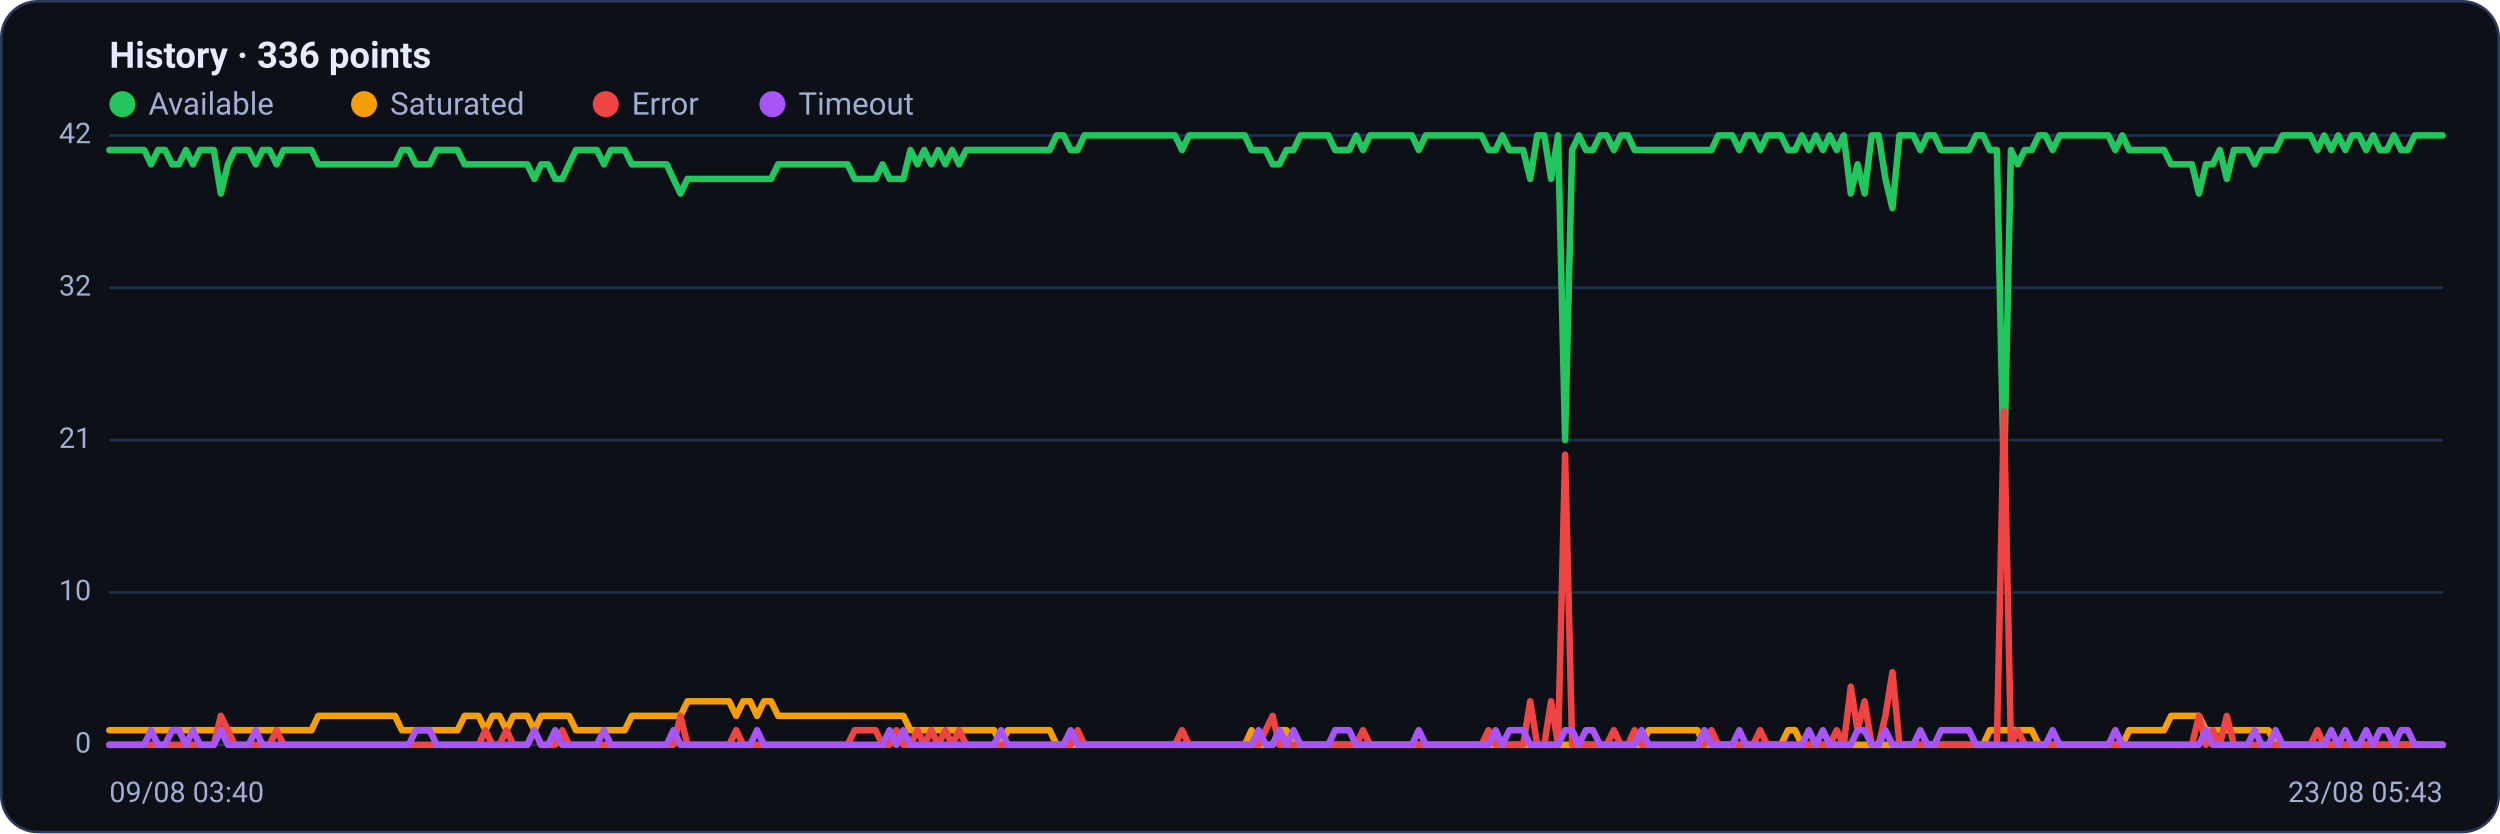
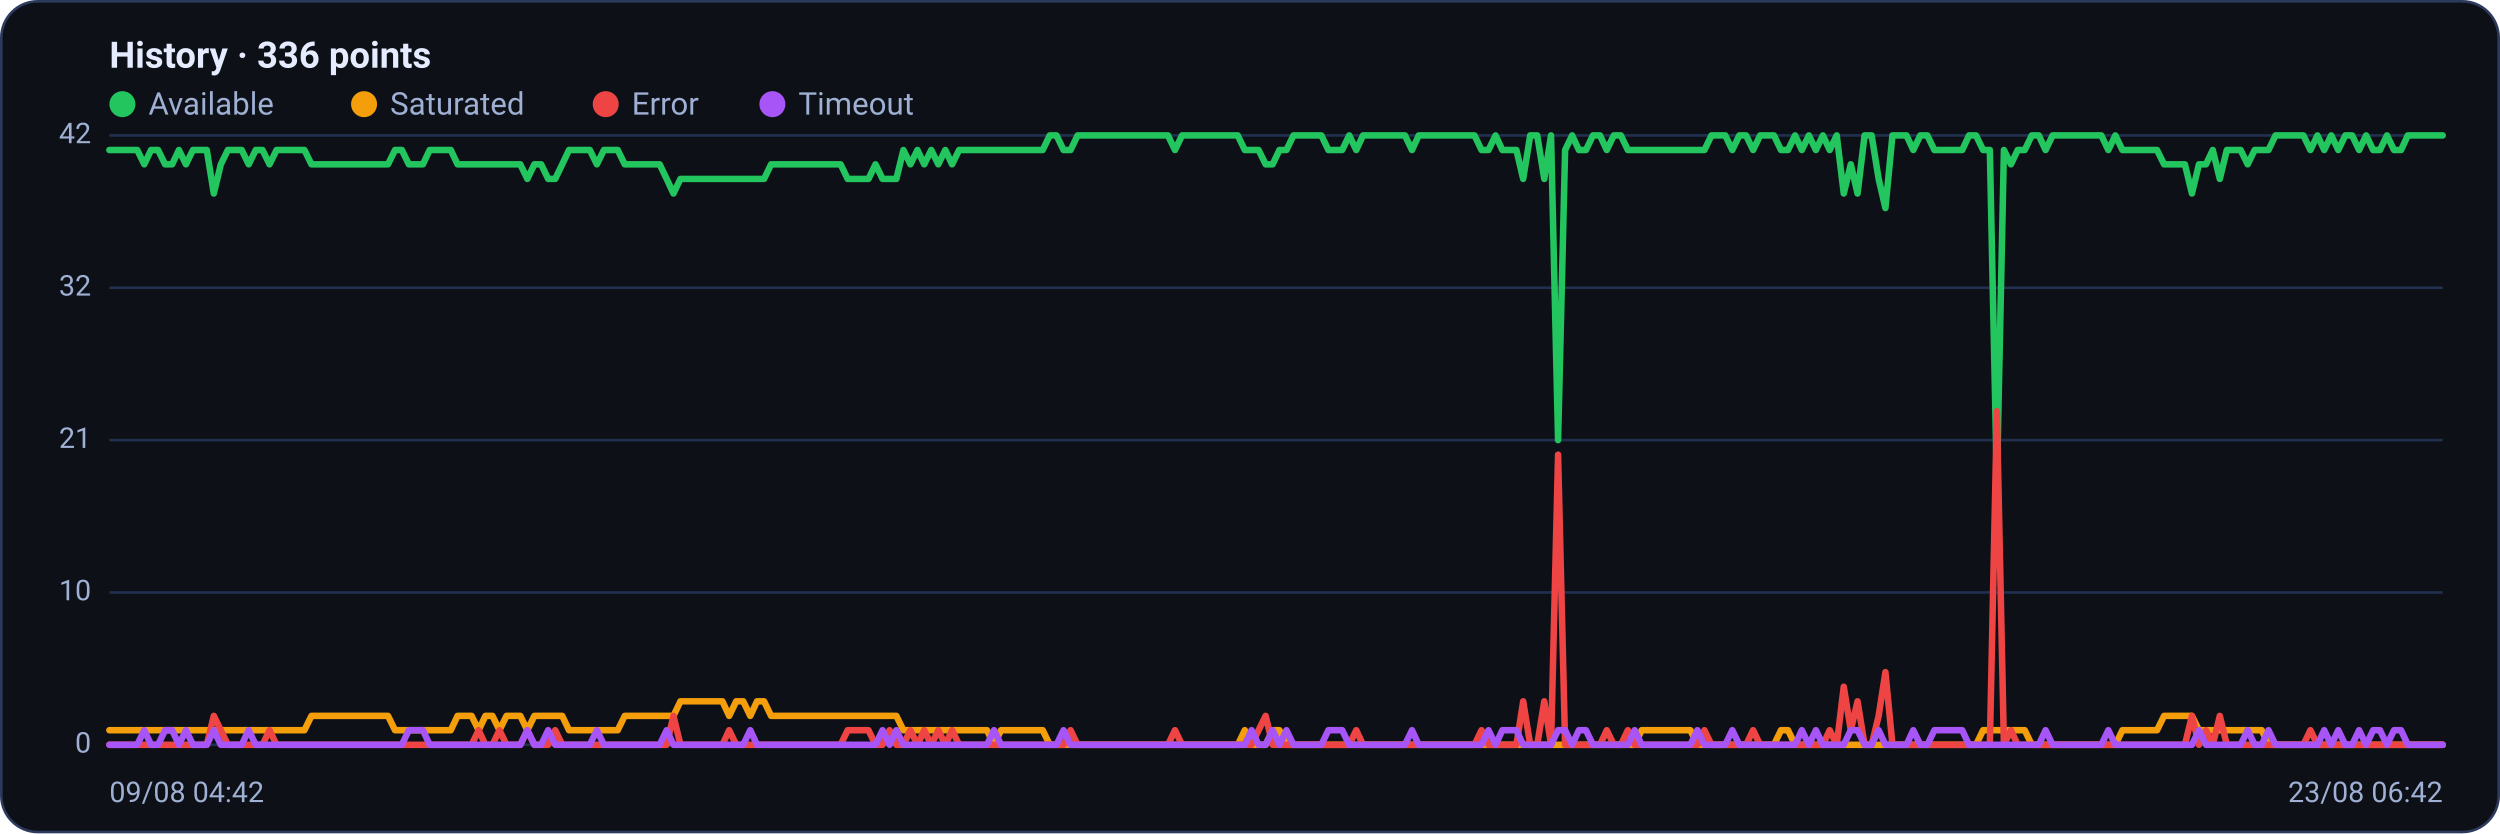
<svg xmlns="http://www.w3.org/2000/svg" viewBox="0 0 960 320" width="960" height="320" font-family="Segoe UI, system-ui, -apple-system, Roboto, Helvetica, Arial, sans-serif" role="img" aria-label="Availability history per region">
  <rect x="0.5" y="0.5" width="959" height="319" rx="14" fill="#0d1117" stroke="#2c3a5e" />
  <text x="42" y="26" font-size="14" font-weight="600" fill="#e6ecff">History · 336 points</text>
  <circle cx="47" cy="40" r="5" fill="#22c55e" />
  <text x="57" y="44" font-size="12" fill="#9fb0d4">Available</text>
  <circle cx="139.8" cy="40" r="5" fill="#f59e0b" />
  <text x="149.8" y="44" font-size="12" fill="#9fb0d4">Saturated</text>
  <circle cx="232.6" cy="40" r="5" fill="#ef4444" />
  <text x="242.6" y="44" font-size="12" fill="#9fb0d4">Error</text>
  <circle cx="296.6" cy="40" r="5" fill="#a855f7" />
  <text x="306.6" y="44" font-size="12" fill="#9fb0d4">Timeout</text>
  <line x1="42" y1="286.0" x2="938" y2="286.0" stroke="#21304f" stroke-width="1" />
  <text x="35" y="289.0" text-anchor="end" font-size="11" fill="#9fb0d4">0</text>
  <line x1="42" y1="227.5" x2="938" y2="227.5" stroke="#21304f" stroke-width="1" />
  <text x="35" y="230.5" text-anchor="end" font-size="11" fill="#9fb0d4">10</text>
  <line x1="42" y1="169.0" x2="938" y2="169.0" stroke="#21304f" stroke-width="1" />
  <text x="35" y="172.0" text-anchor="end" font-size="11" fill="#9fb0d4">21</text>
  <line x1="42" y1="110.5" x2="938" y2="110.5" stroke="#21304f" stroke-width="1" />
  <text x="35" y="113.5" text-anchor="end" font-size="11" fill="#9fb0d4">32</text>
  <line x1="42" y1="52.0" x2="938" y2="52.0" stroke="#21304f" stroke-width="1" />
  <text x="35" y="55.0" text-anchor="end" font-size="11" fill="#9fb0d4">42</text>
-   <polyline fill="none" stroke="#22c55e" stroke-width="2.5" stroke-linejoin="round" stroke-linecap="round" points="42.0,57.6 44.7,57.6 47.3,57.6 50.0,57.6 52.7,57.6 55.4,57.6 58.0,63.1 60.7,57.6 63.4,57.6 66.1,63.1 68.7,63.1 71.4,57.6 74.1,63.1 76.8,57.6 79.4,57.6 82.1,57.6 84.8,74.3 87.5,63.1 90.1,57.6 92.8,57.6 95.5,57.6 98.2,63.1 100.8,57.6 103.5,57.6 106.2,63.1 108.9,57.6 111.5,57.6 114.2,57.6 116.9,57.6 119.6,57.6 122.2,63.1 124.9,63.1 127.6,63.1 130.3,63.1 132.9,63.1 135.6,63.1 138.3,63.1 141.0,63.1 143.6,63.1 146.3,63.1 149.0,63.1 151.7,63.1 154.3,57.6 157.0,57.6 159.7,63.1 162.4,63.1 165.0,63.1 167.7,57.6 170.4,57.6 173.1,57.6 175.7,57.6 178.4,63.1 181.1,63.1 183.8,63.1 186.4,63.1 189.1,63.1 191.8,63.1 194.5,63.1 197.1,63.1 199.8,63.1 202.5,63.1 205.2,68.7 207.8,63.1 210.5,63.1 213.2,68.7 215.9,68.7 218.5,63.1 221.2,57.6 223.9,57.6 226.5,57.6 229.2,57.6 231.9,63.1 234.6,57.6 237.2,57.6 239.9,57.6 242.6,63.1 245.3,63.1 247.9,63.1 250.6,63.1 253.3,63.1 256.0,63.1 258.6,68.7 261.3,74.3 264.0,68.7 266.7,68.7 269.3,68.7 272.0,68.7 274.7,68.7 277.4,68.7 280.0,68.7 282.7,68.7 285.4,68.7 288.1,68.7 290.7,68.7 293.4,68.7 296.1,68.7 298.8,63.1 301.4,63.1 304.1,63.1 306.8,63.1 309.5,63.1 312.1,63.1 314.8,63.1 317.5,63.1 320.2,63.1 322.8,63.1 325.5,63.1 328.2,68.7 330.9,68.7 333.5,68.7 336.2,68.7 338.9,63.1 341.6,68.7 344.2,68.7 346.9,68.7 349.6,57.6 352.3,63.1 354.9,57.6 357.6,63.1 360.3,57.6 363.0,63.1 365.6,57.6 368.3,63.1 371.0,57.6 373.7,57.6 376.3,57.6 379.0,57.6 381.7,57.6 384.4,57.6 387.0,57.6 389.7,57.6 392.4,57.6 395.1,57.6 397.7,57.6 400.4,57.6 403.1,57.6 405.7,52.0 408.4,52.0 411.1,57.6 413.8,57.6 416.4,52.0 419.1,52.0 421.8,52.0 424.5,52.0 427.1,52.0 429.8,52.0 432.5,52.0 435.2,52.0 437.8,52.0 440.5,52.0 443.2,52.0 445.9,52.0 448.5,52.0 451.2,52.0 453.9,57.6 456.6,52.0 459.2,52.0 461.9,52.0 464.6,52.0 467.3,52.0 469.9,52.0 472.6,52.0 475.3,52.0 478.0,52.0 480.6,57.6 483.3,57.6 486.0,57.6 488.7,63.1 491.3,63.1 494.0,57.6 496.7,57.6 499.4,52.0 502.0,52.0 504.7,52.0 507.4,52.0 510.1,52.0 512.7,57.6 515.4,57.6 518.1,57.6 520.8,52.0 523.4,57.6 526.1,52.0 528.8,52.0 531.5,52.0 534.1,52.0 536.8,52.0 539.5,52.0 542.2,52.0 544.8,57.6 547.5,52.0 550.2,52.0 552.9,52.0 555.5,52.0 558.2,52.0 560.9,52.0 563.6,52.0 566.2,52.0 568.9,52.0 571.6,57.6 574.3,57.6 576.9,52.0 579.6,57.6 582.3,57.6 584.9,57.6 587.6,68.7 590.3,52.0 593.0,52.0 595.6,68.7 598.3,52.0 601.0,169.0 603.7,57.6 606.3,52.0 609.0,57.6 611.7,57.6 614.4,52.0 617.0,52.0 619.7,57.6 622.4,52.0 625.1,52.0 627.7,57.6 630.4,57.6 633.1,57.6 635.8,57.6 638.4,57.6 641.1,57.6 643.8,57.6 646.5,57.6 649.1,57.6 651.8,57.6 654.5,57.6 657.2,57.6 659.8,52.0 662.5,52.0 665.2,52.0 667.9,57.6 670.5,52.0 673.2,52.0 675.9,57.6 678.6,52.0 681.2,52.0 683.9,52.0 686.6,57.6 689.3,57.6 691.9,52.0 694.6,57.6 697.3,52.0 700.0,57.6 702.6,52.0 705.3,57.6 708.0,52.0 710.7,74.3 713.3,63.1 716.0,74.3 718.7,52.0 721.4,52.0 724.0,68.7 726.7,79.9 729.4,52.0 732.1,52.0 734.7,52.0 737.4,57.6 740.1,52.0 742.8,52.0 745.4,57.6 748.1,57.6 750.8,57.6 753.5,57.6 756.1,57.6 758.8,52.0 761.5,52.0 764.1,57.6 766.8,57.6 769.5,185.7 772.2,57.6 774.8,63.1 777.5,57.6 780.2,57.6 782.9,52.0 785.5,52.0 788.2,57.6 790.9,52.0 793.6,52.0 796.2,52.0 798.9,52.0 801.6,52.0 804.3,52.0 806.9,52.0 809.6,52.0 812.3,57.6 815.0,52.0 817.6,57.6 820.3,57.6 823.0,57.6 825.7,57.6 828.3,57.6 831.0,57.6 833.7,63.1 836.4,63.1 839.0,63.1 841.7,63.1 844.4,74.3 847.1,63.1 849.7,63.1 852.4,57.6 855.1,68.7 857.8,57.6 860.4,57.6 863.1,57.6 865.8,63.1 868.5,57.6 871.1,57.6 873.8,57.6 876.5,52.0 879.2,52.0 881.8,52.0 884.5,52.0 887.2,52.0 889.9,57.6 892.5,52.0 895.2,57.6 897.9,52.0 900.6,57.6 903.2,52.0 905.9,52.0 908.6,57.6 911.3,52.0 913.9,57.6 916.6,57.6 919.3,52.0 922.0,57.6 924.6,57.6 927.3,52.0 930.0,52.0 932.7,52.0 935.3,52.0 938.0,52.0" />
-   <polyline fill="none" stroke="#f59e0b" stroke-width="2.5" stroke-linejoin="round" stroke-linecap="round" points="42.0,280.4 44.7,280.4 47.3,280.4 50.0,280.4 52.7,280.4 55.4,280.4 58.0,280.4 60.7,280.4 63.4,280.4 66.1,280.4 68.7,280.4 71.4,280.4 74.1,280.4 76.8,280.4 79.4,280.4 82.1,280.4 84.8,280.4 87.5,280.4 90.1,280.4 92.8,280.4 95.5,280.4 98.2,280.4 100.8,280.4 103.5,280.4 106.2,280.4 108.9,280.4 111.5,280.4 114.2,280.4 116.9,280.4 119.6,280.4 122.2,274.9 124.9,274.9 127.6,274.9 130.3,274.9 132.9,274.9 135.6,274.9 138.3,274.9 141.0,274.9 143.6,274.9 146.3,274.9 149.0,274.9 151.7,274.9 154.3,280.4 157.0,280.4 159.7,280.4 162.4,280.4 165.0,280.4 167.7,280.4 170.4,280.4 173.1,280.4 175.7,280.4 178.4,274.9 181.1,274.9 183.8,274.9 186.4,280.4 189.1,274.9 191.8,274.9 194.5,280.4 197.1,274.9 199.8,274.9 202.5,274.9 205.2,280.4 207.8,274.9 210.5,274.9 213.2,274.9 215.9,274.9 218.5,274.9 221.2,280.4 223.9,280.4 226.5,280.4 229.2,280.4 231.9,280.4 234.6,280.4 237.2,280.4 239.9,280.4 242.6,274.9 245.3,274.9 247.9,274.9 250.6,274.9 253.3,274.9 256.0,274.9 258.6,274.9 261.3,274.9 264.0,269.3 266.7,269.3 269.3,269.3 272.0,269.3 274.7,269.3 277.4,269.3 280.0,269.3 282.7,274.9 285.4,269.3 288.1,269.3 290.7,274.9 293.4,269.3 296.1,269.3 298.8,274.9 301.4,274.9 304.1,274.9 306.8,274.9 309.5,274.9 312.1,274.9 314.8,274.9 317.5,274.9 320.2,274.9 322.8,274.9 325.5,274.9 328.2,274.9 330.9,274.9 333.5,274.9 336.2,274.9 338.9,274.9 341.6,274.9 344.2,274.9 346.9,274.9 349.6,280.4 352.3,280.4 354.9,280.4 357.6,280.4 360.3,280.4 363.0,280.4 365.6,280.4 368.3,280.4 371.0,280.4 373.7,280.4 376.3,280.4 379.0,280.4 381.7,280.4 384.4,286.0 387.0,280.4 389.7,280.4 392.4,280.4 395.1,280.4 397.7,280.4 400.4,280.4 403.1,280.4 405.7,286.0 408.4,286.0 411.1,286.0 413.8,286.0 416.4,286.0 419.1,286.0 421.8,286.0 424.5,286.0 427.1,286.0 429.8,286.0 432.5,286.0 435.2,286.0 437.8,286.0 440.5,286.0 443.2,286.0 445.9,286.0 448.5,286.0 451.2,286.0 453.9,286.0 456.6,286.0 459.2,286.0 461.9,286.0 464.6,286.0 467.3,286.0 469.9,286.0 472.6,286.0 475.3,286.0 478.0,286.0 480.6,280.4 483.3,286.0 486.0,286.0 488.7,286.0 491.3,280.4 494.0,280.4 496.7,286.0 499.4,286.0 502.0,286.0 504.7,286.0 507.4,286.0 510.1,286.0 512.7,286.0 515.4,286.0 518.1,286.0 520.8,286.0 523.4,286.0 526.1,286.0 528.8,286.0 531.5,286.0 534.1,286.0 536.8,286.0 539.5,286.0 542.2,286.0 544.8,286.0 547.5,286.0 550.2,286.0 552.9,286.0 555.5,286.0 558.2,286.0 560.9,286.0 563.6,286.0 566.2,286.0 568.9,286.0 571.6,286.0 574.3,286.0 576.9,286.0 579.6,286.0 582.3,286.0 584.9,286.0 587.6,286.0 590.3,286.0 593.0,286.0 595.6,286.0 598.3,286.0 601.0,286.0 603.7,286.0 606.3,286.0 609.0,286.0 611.7,286.0 614.4,286.0 617.0,286.0 619.7,286.0 622.4,286.0 625.1,286.0 627.7,286.0 630.4,286.0 633.1,280.4 635.8,280.4 638.4,280.4 641.1,280.4 643.8,280.4 646.5,280.4 649.1,280.4 651.8,280.4 654.5,286.0 657.2,286.0 659.8,286.0 662.5,286.0 665.2,286.0 667.9,286.0 670.5,286.0 673.2,286.0 675.9,286.0 678.6,286.0 681.2,286.0 683.9,286.0 686.6,280.4 689.3,280.4 691.9,286.0 694.6,286.0 697.3,286.0 700.0,286.0 702.6,286.0 705.3,286.0 708.0,286.0 710.7,286.0 713.3,286.0 716.0,286.0 718.7,286.0 721.4,286.0 724.0,286.0 726.7,286.0 729.4,286.0 732.1,286.0 734.7,286.0 737.4,286.0 740.1,286.0 742.8,286.0 745.4,286.0 748.1,286.0 750.8,286.0 753.5,286.0 756.1,286.0 758.8,286.0 761.5,286.0 764.1,280.4 766.8,280.4 769.5,280.4 772.2,280.4 774.8,280.4 777.5,280.4 780.2,280.4 782.9,286.0 785.5,286.0 788.2,286.0 790.9,286.0 793.6,286.0 796.2,286.0 798.9,286.0 801.6,286.0 804.3,286.0 806.9,286.0 809.6,286.0 812.3,286.0 815.0,286.0 817.6,280.4 820.3,280.4 823.0,280.4 825.7,280.4 828.3,280.4 831.0,280.4 833.7,274.9 836.4,274.9 839.0,274.9 841.7,274.9 844.4,274.9 847.1,280.4 849.7,280.4 852.4,280.4 855.1,280.4 857.8,280.4 860.4,280.4 863.1,280.4 865.8,280.4 868.5,280.4 871.1,280.4 873.8,286.0 876.5,286.0 879.2,286.0 881.8,286.0 884.5,286.0 887.2,286.0 889.9,286.0 892.5,286.0 895.2,286.0 897.9,286.0 900.6,286.0 903.2,286.0 905.9,286.0 908.6,286.0 911.3,286.0 913.9,286.0 916.6,286.0 919.3,286.0 922.0,286.0 924.6,286.0 927.3,286.0 930.0,286.0 932.7,286.0 935.3,286.0 938.0,286.0" />
-   <polyline fill="none" stroke="#ef4444" stroke-width="2.5" stroke-linejoin="round" stroke-linecap="round" points="42.0,286.0 44.7,286.0 47.3,286.0 50.0,286.0 52.7,286.0 55.4,286.0 58.0,286.0 60.7,286.0 63.4,286.0 66.1,286.0 68.7,286.0 71.4,286.0 74.1,286.0 76.8,286.0 79.4,286.0 82.1,286.0 84.8,274.9 87.5,280.4 90.1,286.0 92.8,286.0 95.5,286.0 98.2,286.0 100.8,286.0 103.5,286.0 106.2,280.4 108.9,286.0 111.5,286.0 114.2,286.0 116.9,286.0 119.6,286.0 122.2,286.0 124.9,286.0 127.6,286.0 130.3,286.0 132.9,286.0 135.6,286.0 138.3,286.0 141.0,286.0 143.6,286.0 146.3,286.0 149.0,286.0 151.7,286.0 154.3,286.0 157.0,286.0 159.7,286.0 162.4,286.0 165.0,286.0 167.7,286.0 170.4,286.0 173.1,286.0 175.7,286.0 178.4,286.0 181.1,286.0 183.8,286.0 186.4,280.4 189.1,286.0 191.8,286.0 194.5,280.4 197.1,286.0 199.8,286.0 202.5,286.0 205.2,280.4 207.8,286.0 210.5,286.0 213.2,286.0 215.9,280.4 218.5,286.0 221.2,286.0 223.9,286.0 226.5,286.0 229.2,286.0 231.9,286.0 234.6,286.0 237.2,286.0 239.9,286.0 242.6,286.0 245.3,286.0 247.9,286.0 250.6,286.0 253.3,286.0 256.0,286.0 258.6,286.0 261.3,274.9 264.0,286.0 266.7,286.0 269.3,286.0 272.0,286.0 274.7,286.0 277.4,286.0 280.0,286.0 282.7,280.4 285.4,286.0 288.1,286.0 290.7,286.0 293.4,286.0 296.1,286.0 298.8,286.0 301.4,286.0 304.1,286.0 306.8,286.0 309.5,286.0 312.1,286.0 314.8,286.0 317.5,286.0 320.2,286.0 322.8,286.0 325.5,286.0 328.2,280.4 330.9,280.4 333.5,280.4 336.2,280.4 338.9,286.0 341.6,286.0 344.2,280.4 346.9,286.0 349.6,286.0 352.3,280.4 354.9,286.0 357.6,280.4 360.3,286.0 363.0,280.4 365.6,286.0 368.3,280.4 371.0,286.0 373.7,286.0 376.3,286.0 379.0,286.0 381.7,286.0 384.4,286.0 387.0,286.0 389.7,286.0 392.4,286.0 395.1,286.0 397.7,286.0 400.4,286.0 403.1,286.0 405.7,286.0 408.4,286.0 411.1,286.0 413.8,280.4 416.4,286.0 419.1,286.0 421.8,286.0 424.5,286.0 427.1,286.0 429.8,286.0 432.5,286.0 435.2,286.0 437.8,286.0 440.5,286.0 443.2,286.0 445.9,286.0 448.5,286.0 451.2,286.0 453.9,280.4 456.6,286.0 459.2,286.0 461.9,286.0 464.6,286.0 467.3,286.0 469.9,286.0 472.6,286.0 475.3,286.0 478.0,286.0 480.6,286.0 483.3,286.0 486.0,280.4 488.7,274.9 491.3,286.0 494.0,286.0 496.7,286.0 499.4,286.0 502.0,286.0 504.7,286.0 507.4,286.0 510.1,286.0 512.7,286.0 515.4,286.0 518.1,286.0 520.8,286.0 523.4,280.4 526.1,286.0 528.8,286.0 531.5,286.0 534.1,286.0 536.8,286.0 539.5,286.0 542.2,286.0 544.8,286.0 547.5,286.0 550.2,286.0 552.9,286.0 555.5,286.0 558.2,286.0 560.9,286.0 563.6,286.0 566.2,286.0 568.9,286.0 571.6,280.4 574.3,286.0 576.9,286.0 579.6,286.0 582.3,286.0 584.9,286.0 587.6,269.3 590.3,286.0 593.0,286.0 595.6,269.3 598.3,286.0 601.0,174.6 603.7,286.0 606.3,286.0 609.0,286.0 611.7,286.0 614.4,286.0 617.0,286.0 619.7,280.4 622.4,286.0 625.1,286.0 627.7,280.4 630.4,286.0 633.1,286.0 635.8,286.0 638.4,286.0 641.1,286.0 643.8,286.0 646.5,286.0 649.1,286.0 651.8,286.0 654.5,286.0 657.2,280.4 659.8,286.0 662.5,286.0 665.2,286.0 667.9,286.0 670.5,286.0 673.2,286.0 675.9,280.4 678.6,286.0 681.2,286.0 683.9,286.0 686.6,286.0 689.3,286.0 691.9,286.0 694.6,286.0 697.3,286.0 700.0,286.0 702.6,286.0 705.3,280.4 708.0,286.0 710.7,263.7 713.3,280.4 716.0,269.3 718.7,286.0 721.4,286.0 724.0,274.9 726.7,258.1 729.4,286.0 732.1,286.0 734.7,286.0 737.4,286.0 740.1,286.0 742.8,286.0 745.4,286.0 748.1,286.0 750.8,286.0 753.5,286.0 756.1,286.0 758.8,286.0 761.5,286.0 764.1,286.0 766.8,286.0 769.5,157.9 772.2,286.0 774.8,280.4 777.5,286.0 780.2,286.0 782.9,286.0 785.5,286.0 788.2,286.0 790.9,286.0 793.6,286.0 796.2,286.0 798.9,286.0 801.6,286.0 804.3,286.0 806.9,286.0 809.6,286.0 812.3,286.0 815.0,286.0 817.6,286.0 820.3,286.0 823.0,286.0 825.7,286.0 828.3,286.0 831.0,286.0 833.7,286.0 836.4,286.0 839.0,286.0 841.7,286.0 844.4,274.9 847.1,286.0 849.7,280.4 852.4,286.0 855.1,274.9 857.8,286.0 860.4,286.0 863.1,286.0 865.8,286.0 868.5,286.0 871.1,286.0 873.8,286.0 876.5,286.0 879.2,286.0 881.8,286.0 884.5,286.0 887.2,286.0 889.9,280.4 892.5,286.0 895.2,286.0 897.9,286.0 900.6,286.0 903.2,286.0 905.9,286.0 908.6,286.0 911.3,286.0 913.9,286.0 916.6,286.0 919.3,286.0 922.0,286.0 924.6,286.0 927.3,286.0 930.0,286.0 932.7,286.0 935.3,286.0 938.0,286.0" />
-   <polyline fill="none" stroke="#a855f7" stroke-width="2.5" stroke-linejoin="round" stroke-linecap="round" points="42.0,286.0 44.7,286.0 47.3,286.0 50.0,286.0 52.7,286.0 55.4,286.0 58.0,280.4 60.7,286.0 63.4,286.0 66.1,280.4 68.7,280.4 71.4,286.0 74.1,280.4 76.8,286.0 79.4,286.0 82.1,286.0 84.8,280.4 87.5,286.0 90.1,286.0 92.8,286.0 95.5,286.0 98.2,280.4 100.8,286.0 103.5,286.0 106.2,286.0 108.9,286.0 111.5,286.0 114.2,286.0 116.9,286.0 119.6,286.0 122.2,286.0 124.9,286.0 127.6,286.0 130.3,286.0 132.9,286.0 135.6,286.0 138.3,286.0 141.0,286.0 143.6,286.0 146.3,286.0 149.0,286.0 151.7,286.0 154.3,286.0 157.0,286.0 159.7,280.4 162.4,280.4 165.0,280.4 167.7,286.0 170.4,286.0 173.1,286.0 175.7,286.0 178.4,286.0 181.1,286.0 183.8,286.0 186.4,286.0 189.1,286.0 191.8,286.0 194.5,286.0 197.1,286.0 199.8,286.0 202.5,286.0 205.2,280.4 207.8,286.0 210.5,286.0 213.2,280.4 215.9,286.0 218.5,286.0 221.2,286.0 223.9,286.0 226.5,286.0 229.2,286.0 231.9,280.4 234.6,286.0 237.2,286.0 239.9,286.0 242.6,286.0 245.3,286.0 247.9,286.0 250.6,286.0 253.3,286.0 256.0,286.0 258.6,280.4 261.3,286.0 264.0,286.0 266.7,286.0 269.3,286.0 272.0,286.0 274.7,286.0 277.4,286.0 280.0,286.0 282.7,286.0 285.4,286.0 288.1,286.0 290.7,280.4 293.4,286.0 296.1,286.0 298.8,286.0 301.4,286.0 304.1,286.0 306.8,286.0 309.5,286.0 312.1,286.0 314.8,286.0 317.5,286.0 320.2,286.0 322.8,286.0 325.5,286.0 328.2,286.0 330.9,286.0 333.5,286.0 336.2,286.0 338.9,286.0 341.6,280.4 344.2,286.0 346.9,280.4 349.6,286.0 352.3,286.0 354.9,286.0 357.6,286.0 360.3,286.0 363.0,286.0 365.6,286.0 368.3,286.0 371.0,286.0 373.7,286.0 376.3,286.0 379.0,286.0 381.7,286.0 384.4,280.4 387.0,286.0 389.7,286.0 392.4,286.0 395.1,286.0 397.7,286.0 400.4,286.0 403.1,286.0 405.7,286.0 408.4,286.0 411.1,280.4 413.8,286.0 416.4,286.0 419.1,286.0 421.8,286.0 424.5,286.0 427.1,286.0 429.8,286.0 432.5,286.0 435.2,286.0 437.8,286.0 440.5,286.0 443.2,286.0 445.9,286.0 448.5,286.0 451.2,286.0 453.9,286.0 456.6,286.0 459.2,286.0 461.9,286.0 464.6,286.0 467.3,286.0 469.9,286.0 472.6,286.0 475.3,286.0 478.0,286.0 480.6,286.0 483.3,280.4 486.0,286.0 488.7,286.0 491.3,280.4 494.0,286.0 496.7,280.4 499.4,286.0 502.0,286.0 504.7,286.0 507.4,286.0 510.1,286.0 512.7,280.4 515.4,280.4 518.1,280.4 520.8,286.0 523.4,286.0 526.1,286.0 528.8,286.0 531.5,286.0 534.1,286.0 536.8,286.0 539.5,286.0 542.2,286.0 544.8,280.4 547.5,286.0 550.2,286.0 552.9,286.0 555.5,286.0 558.2,286.0 560.9,286.0 563.6,286.0 566.2,286.0 568.9,286.0 571.6,286.0 574.3,280.4 576.9,286.0 579.6,280.4 582.3,280.4 584.9,280.4 587.6,286.0 590.3,286.0 593.0,286.0 595.6,286.0 598.3,286.0 601.0,280.4 603.7,280.4 606.3,286.0 609.0,280.4 611.7,280.4 614.4,286.0 617.0,286.0 619.7,286.0 622.4,286.0 625.1,286.0 627.7,286.0 630.4,280.4 633.1,286.0 635.8,286.0 638.4,286.0 641.1,286.0 643.8,286.0 646.5,286.0 649.1,286.0 651.8,286.0 654.5,280.4 657.2,286.0 659.8,286.0 662.5,286.0 665.2,286.0 667.9,280.4 670.5,286.0 673.2,286.0 675.9,286.0 678.6,286.0 681.2,286.0 683.9,286.0 686.6,286.0 689.3,286.0 691.9,286.0 694.6,280.4 697.3,286.0 700.0,280.4 702.6,286.0 705.3,286.0 708.0,286.0 710.7,286.0 713.3,280.4 716.0,280.4 718.7,286.0 721.4,286.0 724.0,280.4 726.7,286.0 729.4,286.0 732.1,286.0 734.7,286.0 737.4,280.4 740.1,286.0 742.8,286.0 745.4,280.4 748.1,280.4 750.8,280.4 753.5,280.4 756.1,280.4 758.8,286.0 761.5,286.0 764.1,286.0 766.8,286.0 769.5,286.0 772.2,286.0 774.8,286.0 777.5,286.0 780.2,286.0 782.9,286.0 785.5,286.0 788.2,280.4 790.9,286.0 793.6,286.0 796.2,286.0 798.9,286.0 801.6,286.0 804.3,286.0 806.9,286.0 809.6,286.0 812.3,280.4 815.0,286.0 817.6,286.0 820.3,286.0 823.0,286.0 825.7,286.0 828.3,286.0 831.0,286.0 833.7,286.0 836.4,286.0 839.0,286.0 841.7,286.0 844.4,286.0 847.1,280.4 849.7,286.0 852.4,286.0 855.1,286.0 857.8,286.0 860.4,286.0 863.1,286.0 865.8,280.4 868.5,286.0 871.1,286.0 873.8,280.4 876.5,286.0 879.2,286.0 881.8,286.0 884.5,286.0 887.2,286.0 889.9,286.0 892.5,286.0 895.2,280.4 897.9,286.0 900.6,280.4 903.2,286.0 905.9,286.0 908.6,280.4 911.3,286.0 913.9,280.4 916.6,280.4 919.3,286.0 922.0,280.4 924.6,280.4 927.3,286.0 930.0,286.0 932.7,286.0 935.3,286.0 938.0,286.0" />
-   <text x="42" y="308" font-size="11" fill="#9fb0d4">09/08 03:40</text>
-   <text x="938" y="308" text-anchor="end" font-size="11" fill="#9fb0d4">23/08 05:43</text>
+   <polyline fill="none" stroke="#22c55e" stroke-width="2.5" stroke-linejoin="round" stroke-linecap="round" points="42.0,57.6 44.7,57.6 47.3,57.6 50.0,57.6 52.7,57.6 55.4,63.1 58.0,57.6 60.7,57.6 63.4,63.1 66.1,63.1 68.7,57.6 71.4,63.1 74.1,57.6 76.8,57.6 79.4,57.6 82.1,74.3 84.8,63.1 87.5,57.6 90.1,57.6 92.8,57.6 95.5,63.1 98.2,57.6 100.8,57.6 103.5,63.1 106.2,57.6 108.9,57.6 111.5,57.6 114.2,57.6 116.9,57.6 119.6,63.1 122.2,63.1 124.9,63.1 127.6,63.1 130.3,63.1 132.9,63.1 135.6,63.1 138.3,63.1 141.0,63.1 143.6,63.1 146.3,63.1 149.0,63.1 151.7,57.6 154.3,57.6 157.0,63.1 159.7,63.1 162.4,63.1 165.0,57.6 167.7,57.6 170.4,57.6 173.1,57.6 175.7,63.1 178.4,63.1 181.1,63.1 183.8,63.1 186.4,63.1 189.1,63.1 191.8,63.1 194.5,63.1 197.1,63.1 199.8,63.1 202.5,68.7 205.2,63.1 207.8,63.1 210.5,68.7 213.2,68.7 215.9,63.1 218.5,57.6 221.2,57.6 223.9,57.6 226.5,57.6 229.2,63.1 231.9,57.6 234.6,57.6 237.2,57.6 239.9,63.1 242.6,63.1 245.3,63.1 247.9,63.1 250.6,63.1 253.3,63.1 256.0,68.7 258.6,74.3 261.3,68.7 264.0,68.7 266.7,68.7 269.3,68.7 272.0,68.7 274.7,68.7 277.4,68.7 280.0,68.7 282.7,68.7 285.4,68.7 288.1,68.7 290.7,68.7 293.4,68.7 296.1,63.1 298.8,63.1 301.4,63.1 304.1,63.1 306.8,63.1 309.5,63.1 312.1,63.1 314.8,63.1 317.5,63.1 320.2,63.1 322.8,63.1 325.5,68.7 328.2,68.7 330.9,68.7 333.5,68.7 336.2,63.1 338.9,68.7 341.6,68.7 344.2,68.7 346.9,57.6 349.6,63.1 352.3,57.6 354.9,63.1 357.6,57.6 360.3,63.1 363.0,57.6 365.6,63.1 368.3,57.6 371.0,57.6 373.7,57.6 376.3,57.6 379.0,57.6 381.7,57.6 384.4,57.6 387.0,57.6 389.7,57.6 392.4,57.6 395.1,57.6 397.7,57.6 400.4,57.6 403.1,52.0 405.7,52.0 408.4,57.6 411.1,57.6 413.8,52.0 416.4,52.0 419.1,52.0 421.8,52.0 424.5,52.0 427.1,52.0 429.8,52.0 432.5,52.0 435.2,52.0 437.8,52.0 440.5,52.0 443.2,52.0 445.9,52.0 448.5,52.0 451.2,57.6 453.9,52.0 456.6,52.0 459.2,52.0 461.9,52.0 464.6,52.0 467.3,52.0 469.9,52.0 472.6,52.0 475.3,52.0 478.0,57.6 480.6,57.6 483.3,57.6 486.0,63.1 488.7,63.1 491.3,57.6 494.0,57.6 496.7,52.0 499.4,52.0 502.0,52.0 504.7,52.0 507.4,52.0 510.1,57.6 512.7,57.6 515.4,57.6 518.1,52.0 520.8,57.6 523.4,52.0 526.1,52.0 528.8,52.0 531.5,52.0 534.1,52.0 536.8,52.0 539.5,52.0 542.2,57.6 544.8,52.0 547.5,52.0 550.2,52.0 552.9,52.0 555.5,52.0 558.2,52.0 560.9,52.0 563.6,52.0 566.2,52.0 568.9,57.6 571.6,57.6 574.3,52.0 576.9,57.6 579.6,57.6 582.3,57.6 584.9,68.7 587.6,52.0 590.3,52.0 593.0,68.7 595.6,52.0 598.3,169.0 601.0,57.6 603.7,52.0 606.3,57.6 609.0,57.6 611.7,52.0 614.4,52.0 617.0,57.6 619.7,52.0 622.4,52.0 625.1,57.6 627.7,57.6 630.4,57.6 633.1,57.6 635.8,57.6 638.4,57.6 641.1,57.6 643.8,57.6 646.5,57.6 649.1,57.6 651.8,57.6 654.5,57.6 657.2,52.0 659.8,52.0 662.5,52.0 665.2,57.6 667.9,52.0 670.5,52.0 673.2,57.6 675.9,52.0 678.6,52.0 681.2,52.0 683.9,57.6 686.6,57.6 689.3,52.0 691.9,57.6 694.6,52.0 697.3,57.6 700.0,52.0 702.6,57.6 705.3,52.0 708.0,74.3 710.7,63.1 713.3,74.3 716.0,52.0 718.7,52.0 721.4,68.7 724.0,79.9 726.7,52.0 729.4,52.0 732.1,52.0 734.7,57.6 737.4,52.0 740.1,52.0 742.8,57.6 745.4,57.6 748.1,57.6 750.8,57.6 753.5,57.6 756.1,52.0 758.8,52.0 761.5,57.6 764.1,57.6 766.8,185.7 769.5,57.6 772.2,63.1 774.8,57.6 777.5,57.6 780.2,52.0 782.9,52.0 785.5,57.6 788.2,52.0 790.9,52.0 793.6,52.0 796.2,52.0 798.9,52.0 801.6,52.0 804.3,52.0 806.9,52.0 809.6,57.6 812.3,52.0 815.0,57.6 817.6,57.6 820.3,57.6 823.0,57.6 825.7,57.6 828.3,57.6 831.0,63.1 833.7,63.1 836.4,63.1 839.0,63.1 841.7,74.3 844.4,63.1 847.1,63.1 849.7,57.6 852.4,68.7 855.1,57.6 857.8,57.6 860.4,57.6 863.1,63.1 865.8,57.6 868.5,57.6 871.1,57.6 873.8,52.0 876.5,52.0 879.2,52.0 881.8,52.0 884.5,52.0 887.2,57.6 889.9,52.0 892.5,57.6 895.2,52.0 897.9,57.6 900.6,52.0 903.2,52.0 905.9,57.6 908.6,52.0 911.3,57.6 913.9,57.6 916.6,52.0 919.3,57.6 922.0,57.6 924.6,52.0 927.3,52.0 930.0,52.0 932.7,52.0 935.3,52.0 938.0,52.0" />
+   <polyline fill="none" stroke="#f59e0b" stroke-width="2.5" stroke-linejoin="round" stroke-linecap="round" points="42.0,280.4 44.7,280.4 47.3,280.4 50.0,280.4 52.7,280.4 55.4,280.4 58.0,280.4 60.7,280.4 63.4,280.4 66.1,280.4 68.7,280.4 71.4,280.4 74.1,280.4 76.8,280.4 79.4,280.4 82.1,280.4 84.8,280.4 87.5,280.4 90.1,280.4 92.8,280.4 95.5,280.4 98.2,280.4 100.8,280.4 103.5,280.4 106.2,280.4 108.9,280.4 111.5,280.4 114.2,280.4 116.9,280.4 119.6,274.9 122.2,274.9 124.9,274.9 127.6,274.9 130.3,274.9 132.9,274.9 135.6,274.9 138.3,274.9 141.0,274.9 143.6,274.9 146.3,274.9 149.0,274.9 151.7,280.4 154.3,280.4 157.0,280.4 159.7,280.4 162.4,280.4 165.0,280.4 167.7,280.4 170.4,280.4 173.1,280.4 175.7,274.9 178.4,274.9 181.1,274.9 183.8,280.4 186.4,274.9 189.1,274.9 191.8,280.4 194.5,274.9 197.1,274.9 199.8,274.9 202.5,280.4 205.2,274.9 207.8,274.9 210.5,274.9 213.2,274.9 215.9,274.9 218.5,280.4 221.2,280.4 223.9,280.4 226.5,280.4 229.2,280.4 231.9,280.4 234.6,280.4 237.2,280.4 239.9,274.9 242.6,274.9 245.3,274.9 247.9,274.9 250.6,274.9 253.3,274.9 256.0,274.9 258.6,274.9 261.3,269.3 264.0,269.3 266.7,269.3 269.3,269.3 272.0,269.3 274.7,269.3 277.4,269.3 280.0,274.9 282.7,269.3 285.4,269.3 288.1,274.9 290.7,269.3 293.4,269.3 296.1,274.9 298.8,274.9 301.4,274.9 304.1,274.9 306.8,274.9 309.5,274.9 312.1,274.9 314.8,274.9 317.5,274.9 320.2,274.9 322.8,274.9 325.5,274.9 328.2,274.9 330.9,274.9 333.5,274.9 336.2,274.9 338.9,274.9 341.6,274.9 344.2,274.9 346.9,280.4 349.6,280.4 352.3,280.4 354.9,280.4 357.6,280.4 360.3,280.4 363.0,280.4 365.6,280.4 368.3,280.4 371.0,280.4 373.7,280.4 376.3,280.4 379.0,280.4 381.7,286.0 384.4,280.4 387.0,280.4 389.7,280.4 392.4,280.4 395.1,280.4 397.7,280.4 400.4,280.4 403.1,286.0 405.7,286.0 408.4,286.0 411.1,286.0 413.8,286.0 416.4,286.0 419.1,286.0 421.8,286.0 424.5,286.0 427.1,286.0 429.8,286.0 432.5,286.0 435.2,286.0 437.8,286.0 440.5,286.0 443.2,286.0 445.9,286.0 448.5,286.0 451.2,286.0 453.9,286.0 456.6,286.0 459.2,286.0 461.9,286.0 464.6,286.0 467.3,286.0 469.9,286.0 472.6,286.0 475.3,286.0 478.0,280.4 480.6,286.0 483.3,286.0 486.0,286.0 488.7,280.4 491.3,280.4 494.0,286.0 496.7,286.0 499.4,286.0 502.0,286.0 504.7,286.0 507.4,286.0 510.1,286.0 512.7,286.0 515.4,286.0 518.1,286.0 520.8,286.0 523.4,286.0 526.1,286.0 528.8,286.0 531.5,286.0 534.1,286.0 536.8,286.0 539.5,286.0 542.2,286.0 544.8,286.0 547.5,286.0 550.2,286.0 552.9,286.0 555.5,286.0 558.2,286.0 560.9,286.0 563.6,286.0 566.2,286.0 568.9,286.0 571.6,286.0 574.3,286.0 576.9,286.0 579.6,286.0 582.3,286.0 584.9,286.0 587.6,286.0 590.3,286.0 593.0,286.0 595.6,286.0 598.3,286.0 601.0,286.0 603.7,286.0 606.3,286.0 609.0,286.0 611.7,286.0 614.4,286.0 617.0,286.0 619.7,286.0 622.4,286.0 625.1,286.0 627.7,286.0 630.4,280.4 633.1,280.4 635.8,280.4 638.4,280.4 641.1,280.4 643.8,280.4 646.5,280.4 649.1,280.4 651.8,286.0 654.5,286.0 657.2,286.0 659.8,286.0 662.5,286.0 665.2,286.0 667.9,286.0 670.5,286.0 673.2,286.0 675.9,286.0 678.6,286.0 681.2,286.0 683.9,280.4 686.6,280.4 689.3,286.0 691.9,286.0 694.6,286.0 697.3,286.0 700.0,286.0 702.6,286.0 705.3,286.0 708.0,286.0 710.7,286.0 713.3,286.0 716.0,286.0 718.7,286.0 721.4,286.0 724.0,286.0 726.7,286.0 729.4,286.0 732.1,286.0 734.7,286.0 737.4,286.0 740.1,286.0 742.8,286.0 745.4,286.0 748.1,286.0 750.8,286.0 753.5,286.0 756.1,286.0 758.8,286.0 761.5,280.4 764.1,280.4 766.8,280.4 769.5,280.4 772.2,280.4 774.8,280.4 777.5,280.4 780.2,286.0 782.9,286.0 785.5,286.0 788.2,286.0 790.9,286.0 793.6,286.0 796.2,286.0 798.9,286.0 801.6,286.0 804.3,286.0 806.9,286.0 809.6,286.0 812.3,286.0 815.0,280.4 817.6,280.4 820.3,280.4 823.0,280.4 825.7,280.4 828.3,280.4 831.0,274.9 833.7,274.9 836.4,274.9 839.0,274.9 841.7,274.9 844.4,280.4 847.1,280.4 849.7,280.4 852.4,280.4 855.1,280.4 857.8,280.4 860.4,280.4 863.1,280.4 865.8,280.4 868.5,280.4 871.1,286.0 873.8,286.0 876.5,286.0 879.2,286.0 881.8,286.0 884.5,286.0 887.2,286.0 889.9,286.0 892.5,286.0 895.2,286.0 897.9,286.0 900.6,286.0 903.2,286.0 905.9,286.0 908.6,286.0 911.3,286.0 913.9,286.0 916.6,286.0 919.3,286.0 922.0,286.0 924.6,286.0 927.3,286.0 930.0,286.0 932.7,286.0 935.3,286.0 938.0,286.0" />
+   <polyline fill="none" stroke="#ef4444" stroke-width="2.5" stroke-linejoin="round" stroke-linecap="round" points="42.0,286.0 44.7,286.0 47.3,286.0 50.0,286.0 52.7,286.0 55.4,286.0 58.0,286.0 60.7,286.0 63.4,286.0 66.1,286.0 68.7,286.0 71.4,286.0 74.1,286.0 76.8,286.0 79.4,286.0 82.1,274.9 84.8,280.4 87.5,286.0 90.1,286.0 92.8,286.0 95.5,286.0 98.2,286.0 100.8,286.0 103.5,280.4 106.2,286.0 108.9,286.0 111.5,286.0 114.2,286.0 116.9,286.0 119.6,286.0 122.2,286.0 124.9,286.0 127.6,286.0 130.3,286.0 132.9,286.0 135.6,286.0 138.3,286.0 141.0,286.0 143.6,286.0 146.3,286.0 149.0,286.0 151.7,286.0 154.3,286.0 157.0,286.0 159.7,286.0 162.4,286.0 165.0,286.0 167.7,286.0 170.4,286.0 173.1,286.0 175.7,286.0 178.4,286.0 181.1,286.0 183.8,280.4 186.4,286.0 189.1,286.0 191.8,280.4 194.5,286.0 197.1,286.0 199.8,286.0 202.5,280.4 205.2,286.0 207.8,286.0 210.5,286.0 213.2,280.4 215.9,286.0 218.5,286.0 221.2,286.0 223.9,286.0 226.5,286.0 229.2,286.0 231.9,286.0 234.6,286.0 237.2,286.0 239.9,286.0 242.6,286.0 245.3,286.0 247.9,286.0 250.6,286.0 253.3,286.0 256.0,286.0 258.6,274.9 261.3,286.0 264.0,286.0 266.7,286.0 269.3,286.0 272.0,286.0 274.7,286.0 277.4,286.0 280.0,280.4 282.7,286.0 285.4,286.0 288.1,286.0 290.7,286.0 293.4,286.0 296.1,286.0 298.8,286.0 301.4,286.0 304.1,286.0 306.8,286.0 309.5,286.0 312.1,286.0 314.8,286.0 317.5,286.0 320.2,286.0 322.8,286.0 325.5,280.4 328.2,280.4 330.9,280.4 333.5,280.4 336.2,286.0 338.9,286.0 341.6,280.4 344.2,286.0 346.9,286.0 349.6,280.4 352.3,286.0 354.9,280.4 357.6,286.0 360.3,280.4 363.0,286.0 365.6,280.4 368.3,286.0 371.0,286.0 373.7,286.0 376.3,286.0 379.0,286.0 381.7,286.0 384.4,286.0 387.0,286.0 389.7,286.0 392.4,286.0 395.1,286.0 397.7,286.0 400.4,286.0 403.1,286.0 405.7,286.0 408.4,286.0 411.1,280.4 413.8,286.0 416.4,286.0 419.1,286.0 421.8,286.0 424.5,286.0 427.1,286.0 429.8,286.0 432.5,286.0 435.2,286.0 437.8,286.0 440.5,286.0 443.2,286.0 445.9,286.0 448.5,286.0 451.2,280.4 453.9,286.0 456.6,286.0 459.2,286.0 461.9,286.0 464.6,286.0 467.3,286.0 469.9,286.0 472.6,286.0 475.3,286.0 478.0,286.0 480.6,286.0 483.3,280.4 486.0,274.9 488.7,286.0 491.3,286.0 494.0,286.0 496.7,286.0 499.4,286.0 502.0,286.0 504.7,286.0 507.4,286.0 510.1,286.0 512.7,286.0 515.4,286.0 518.1,286.0 520.8,280.4 523.4,286.0 526.1,286.0 528.8,286.0 531.5,286.0 534.1,286.0 536.8,286.0 539.5,286.0 542.2,286.0 544.8,286.0 547.5,286.0 550.2,286.0 552.9,286.0 555.5,286.0 558.2,286.0 560.9,286.0 563.6,286.0 566.2,286.0 568.9,280.4 571.6,286.0 574.3,286.0 576.9,286.0 579.6,286.0 582.3,286.0 584.9,269.3 587.6,286.0 590.3,286.0 593.0,269.3 595.6,286.0 598.3,174.6 601.0,286.0 603.7,286.0 606.3,286.0 609.0,286.0 611.7,286.0 614.4,286.0 617.0,280.4 619.7,286.0 622.4,286.0 625.1,280.4 627.7,286.0 630.4,286.0 633.1,286.0 635.8,286.0 638.4,286.0 641.1,286.0 643.8,286.0 646.5,286.0 649.1,286.0 651.8,286.0 654.5,280.4 657.2,286.0 659.8,286.0 662.5,286.0 665.2,286.0 667.9,286.0 670.5,286.0 673.2,280.4 675.9,286.0 678.6,286.0 681.2,286.0 683.9,286.0 686.6,286.0 689.3,286.0 691.9,286.0 694.6,286.0 697.3,286.0 700.0,286.0 702.6,280.4 705.3,286.0 708.0,263.7 710.7,280.4 713.3,269.3 716.0,286.0 718.7,286.0 721.4,274.9 724.0,258.1 726.7,286.0 729.4,286.0 732.1,286.0 734.7,286.0 737.4,286.0 740.1,286.0 742.8,286.0 745.4,286.0 748.1,286.0 750.8,286.0 753.5,286.0 756.1,286.0 758.8,286.0 761.5,286.0 764.1,286.0 766.8,157.9 769.5,286.0 772.2,280.4 774.8,286.0 777.5,286.0 780.2,286.0 782.9,286.0 785.5,286.0 788.2,286.0 790.9,286.0 793.6,286.0 796.2,286.0 798.9,286.0 801.6,286.0 804.3,286.0 806.9,286.0 809.6,286.0 812.3,286.0 815.0,286.0 817.6,286.0 820.3,286.0 823.0,286.0 825.7,286.0 828.3,286.0 831.0,286.0 833.7,286.0 836.4,286.0 839.0,286.0 841.7,274.9 844.4,286.0 847.1,280.4 849.7,286.0 852.4,274.9 855.1,286.0 857.8,286.0 860.4,286.0 863.1,286.0 865.8,286.0 868.5,286.0 871.1,286.0 873.8,286.0 876.5,286.0 879.2,286.0 881.8,286.0 884.5,286.0 887.2,280.4 889.9,286.0 892.5,286.0 895.2,286.0 897.9,286.0 900.6,286.0 903.2,286.0 905.9,286.0 908.6,286.0 911.3,286.0 913.9,286.0 916.6,286.0 919.3,286.0 922.0,286.0 924.6,286.0 927.3,286.0 930.0,286.0 932.7,286.0 935.3,286.0 938.0,286.0" />
+   <polyline fill="none" stroke="#a855f7" stroke-width="2.5" stroke-linejoin="round" stroke-linecap="round" points="42.0,286.0 44.7,286.0 47.3,286.0 50.0,286.0 52.7,286.0 55.4,280.4 58.0,286.0 60.7,286.0 63.4,280.4 66.1,280.4 68.7,286.0 71.4,280.4 74.1,286.0 76.8,286.0 79.4,286.0 82.1,280.4 84.8,286.0 87.5,286.0 90.1,286.0 92.8,286.0 95.5,280.4 98.2,286.0 100.8,286.0 103.5,286.0 106.2,286.0 108.9,286.0 111.5,286.0 114.2,286.0 116.9,286.0 119.6,286.0 122.2,286.0 124.9,286.0 127.6,286.0 130.3,286.0 132.9,286.0 135.6,286.0 138.3,286.0 141.0,286.0 143.6,286.0 146.3,286.0 149.0,286.0 151.7,286.0 154.3,286.0 157.0,280.4 159.7,280.4 162.4,280.4 165.0,286.0 167.7,286.0 170.4,286.0 173.1,286.0 175.7,286.0 178.4,286.0 181.1,286.0 183.8,286.0 186.4,286.0 189.1,286.0 191.8,286.0 194.5,286.0 197.1,286.0 199.8,286.0 202.5,280.4 205.2,286.0 207.8,286.0 210.5,280.4 213.2,286.0 215.9,286.0 218.5,286.0 221.2,286.0 223.9,286.0 226.5,286.0 229.2,280.4 231.9,286.0 234.6,286.0 237.2,286.0 239.9,286.0 242.6,286.0 245.3,286.0 247.9,286.0 250.6,286.0 253.3,286.0 256.0,280.4 258.6,286.0 261.3,286.0 264.0,286.0 266.7,286.0 269.3,286.0 272.0,286.0 274.7,286.0 277.4,286.0 280.0,286.0 282.7,286.0 285.4,286.0 288.1,280.4 290.7,286.0 293.4,286.0 296.1,286.0 298.8,286.0 301.4,286.0 304.1,286.0 306.8,286.0 309.5,286.0 312.1,286.0 314.8,286.0 317.5,286.0 320.2,286.0 322.8,286.0 325.5,286.0 328.2,286.0 330.9,286.0 333.5,286.0 336.2,286.0 338.9,280.4 341.6,286.0 344.2,280.4 346.9,286.0 349.6,286.0 352.3,286.0 354.9,286.0 357.6,286.0 360.3,286.0 363.0,286.0 365.6,286.0 368.3,286.0 371.0,286.0 373.7,286.0 376.3,286.0 379.0,286.0 381.7,280.4 384.4,286.0 387.0,286.0 389.7,286.0 392.4,286.0 395.1,286.0 397.7,286.0 400.4,286.0 403.1,286.0 405.7,286.0 408.4,280.4 411.1,286.0 413.8,286.0 416.4,286.0 419.1,286.0 421.8,286.0 424.5,286.0 427.1,286.0 429.8,286.0 432.5,286.0 435.2,286.0 437.8,286.0 440.5,286.0 443.2,286.0 445.9,286.0 448.5,286.0 451.2,286.0 453.9,286.0 456.6,286.0 459.2,286.0 461.9,286.0 464.6,286.0 467.3,286.0 469.9,286.0 472.6,286.0 475.3,286.0 478.0,286.0 480.6,280.4 483.3,286.0 486.0,286.0 488.7,280.4 491.3,286.0 494.0,280.4 496.7,286.0 499.4,286.0 502.0,286.0 504.7,286.0 507.4,286.0 510.1,280.4 512.7,280.4 515.4,280.4 518.1,286.0 520.8,286.0 523.4,286.0 526.1,286.0 528.8,286.0 531.5,286.0 534.1,286.0 536.8,286.0 539.5,286.0 542.2,280.4 544.8,286.0 547.5,286.0 550.2,286.0 552.9,286.0 555.5,286.0 558.2,286.0 560.9,286.0 563.6,286.0 566.2,286.0 568.9,286.0 571.6,280.4 574.3,286.0 576.9,280.4 579.6,280.4 582.3,280.4 584.9,286.0 587.6,286.0 590.3,286.0 593.0,286.0 595.6,286.0 598.3,280.4 601.0,280.4 603.7,286.0 606.3,280.4 609.0,280.4 611.7,286.0 614.4,286.0 617.0,286.0 619.7,286.0 622.4,286.0 625.1,286.0 627.7,280.4 630.4,286.0 633.1,286.0 635.8,286.0 638.4,286.0 641.1,286.0 643.8,286.0 646.5,286.0 649.1,286.0 651.8,280.4 654.5,286.0 657.2,286.0 659.8,286.0 662.5,286.0 665.2,280.4 667.9,286.0 670.5,286.0 673.2,286.0 675.9,286.0 678.6,286.0 681.2,286.0 683.9,286.0 686.6,286.0 689.3,286.0 691.9,280.4 694.6,286.0 697.3,280.4 700.0,286.0 702.6,286.0 705.3,286.0 708.0,286.0 710.7,280.4 713.3,280.4 716.0,286.0 718.7,286.0 721.4,280.4 724.0,286.0 726.7,286.0 729.4,286.0 732.1,286.0 734.7,280.4 737.4,286.0 740.1,286.0 742.8,280.4 745.4,280.4 748.1,280.4 750.8,280.4 753.5,280.4 756.1,286.0 758.8,286.0 761.5,286.0 764.1,286.0 766.8,286.0 769.5,286.0 772.2,286.0 774.8,286.0 777.5,286.0 780.2,286.0 782.9,286.0 785.5,280.4 788.2,286.0 790.9,286.0 793.6,286.0 796.2,286.0 798.9,286.0 801.6,286.0 804.3,286.0 806.9,286.0 809.6,280.4 812.3,286.0 815.0,286.0 817.6,286.0 820.3,286.0 823.0,286.0 825.7,286.0 828.3,286.0 831.0,286.0 833.7,286.0 836.4,286.0 839.0,286.0 841.7,286.0 844.4,280.4 847.1,286.0 849.7,286.0 852.4,286.0 855.1,286.0 857.8,286.0 860.4,286.0 863.1,280.4 865.8,286.0 868.5,286.0 871.1,280.4 873.8,286.0 876.5,286.0 879.2,286.0 881.8,286.0 884.5,286.0 887.2,286.0 889.9,286.0 892.5,280.4 895.2,286.0 897.9,280.4 900.6,286.0 903.2,286.0 905.9,280.4 908.6,286.0 911.3,280.4 913.9,280.4 916.6,286.0 919.3,280.4 922.0,280.4 924.6,286.0 927.3,286.0 930.0,286.0 932.7,286.0 935.3,286.0 938.0,286.0" />
+   <text x="42" y="308" font-size="11" fill="#9fb0d4">09/08 04:42</text>
+   <text x="938" y="308" text-anchor="end" font-size="11" fill="#9fb0d4">23/08 06:42</text>
</svg>
